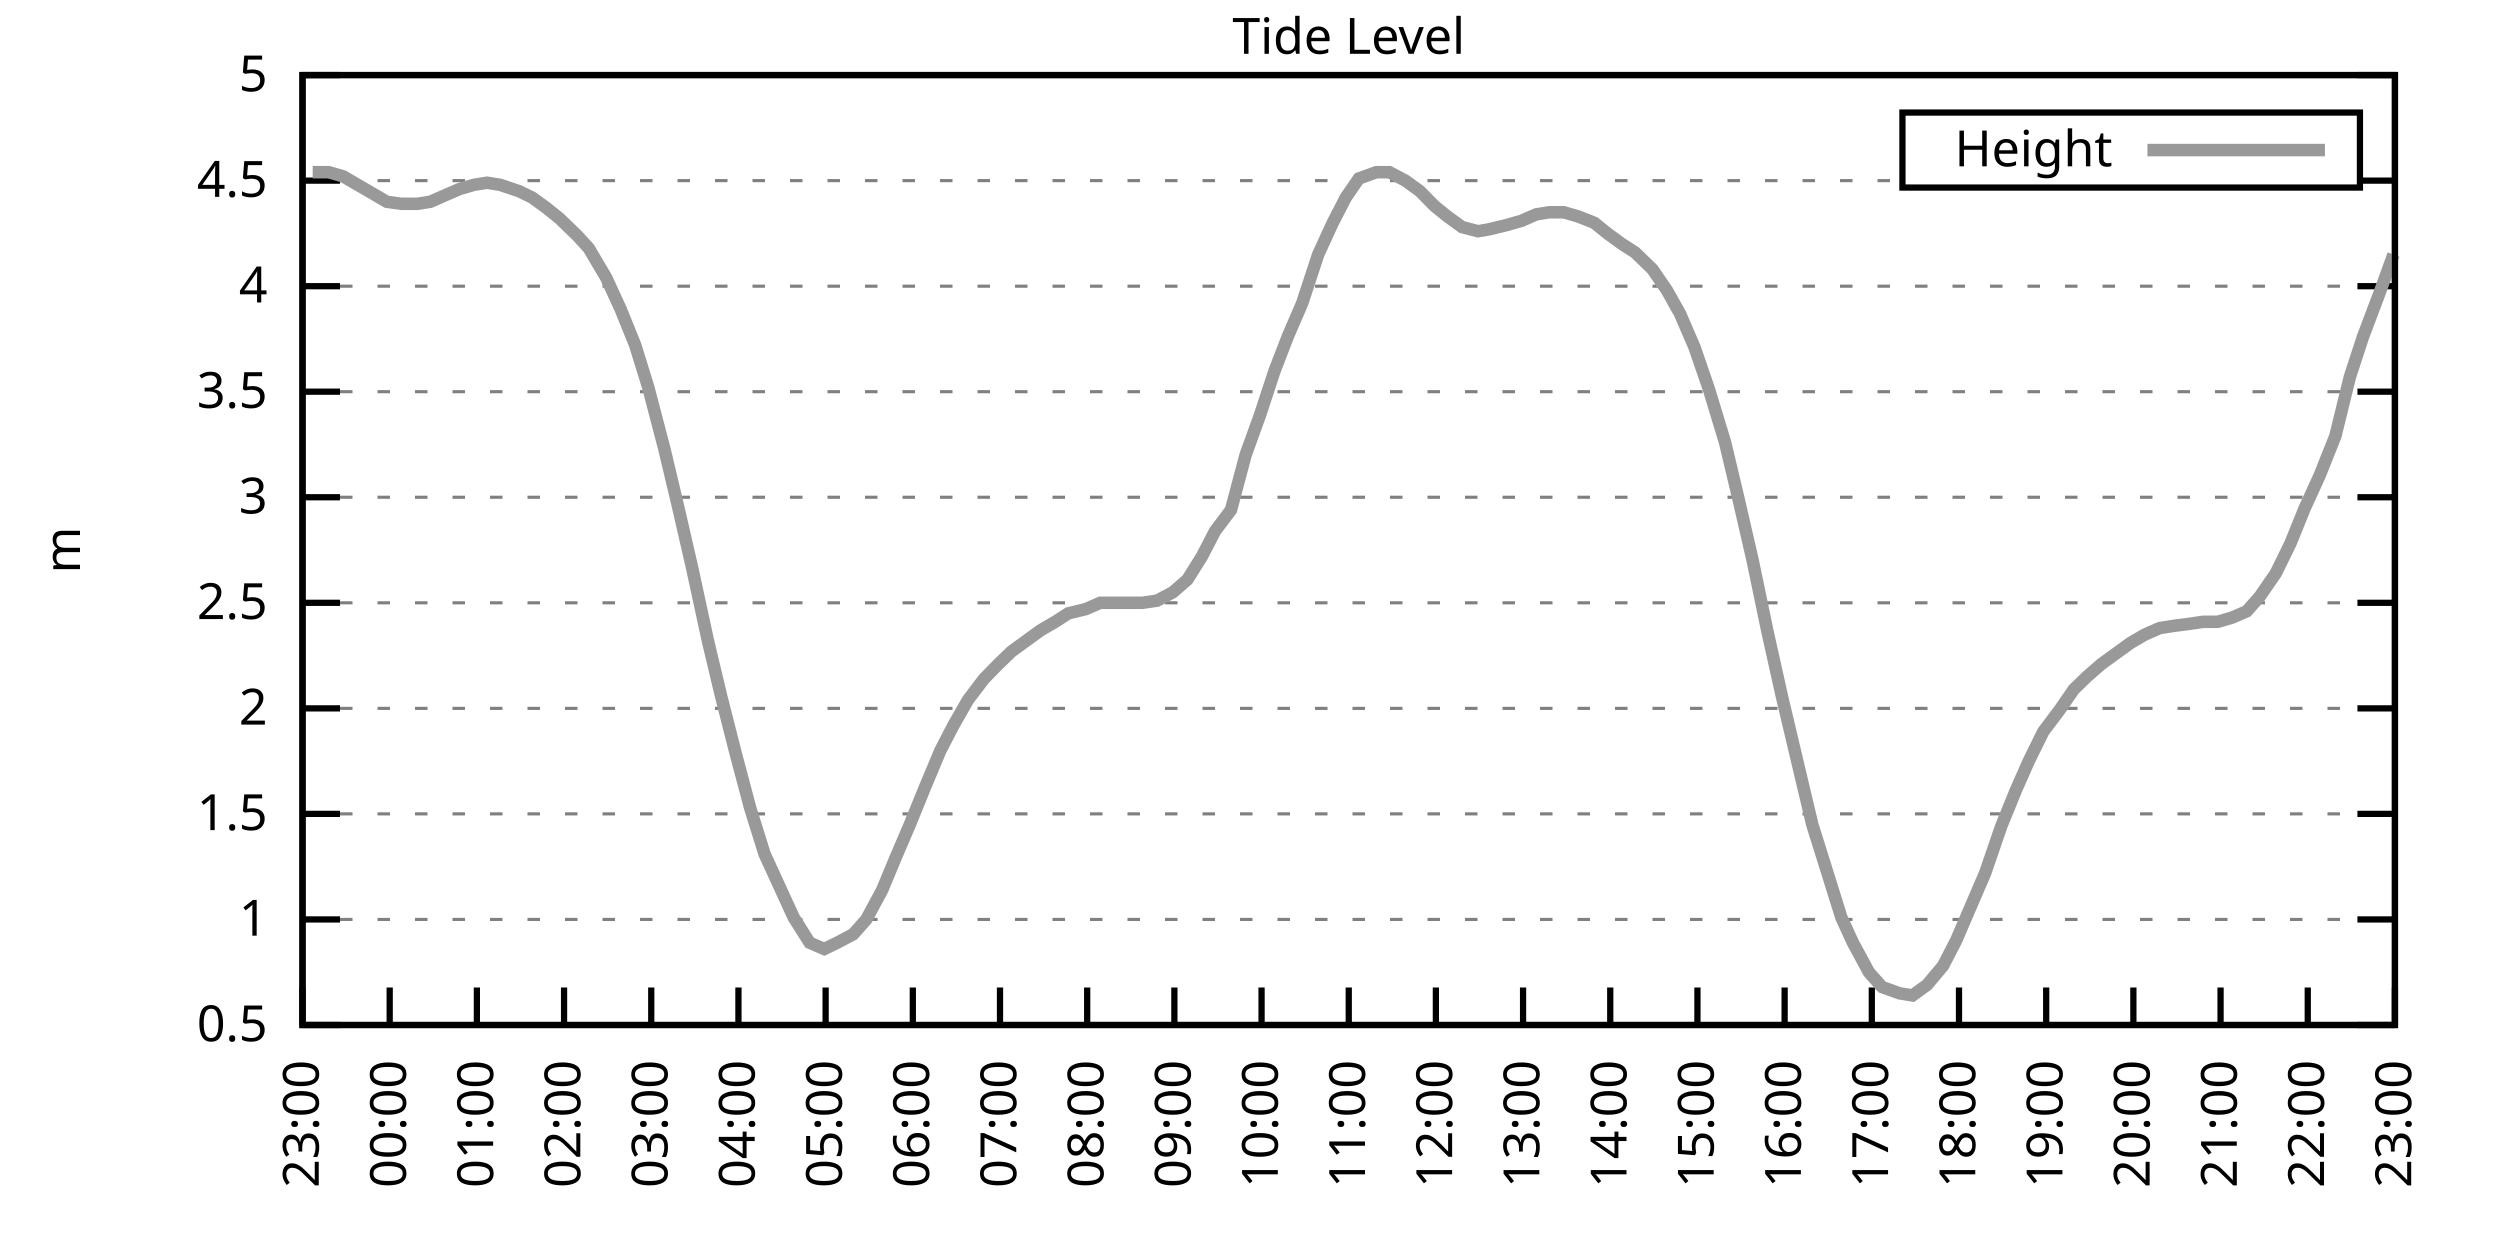
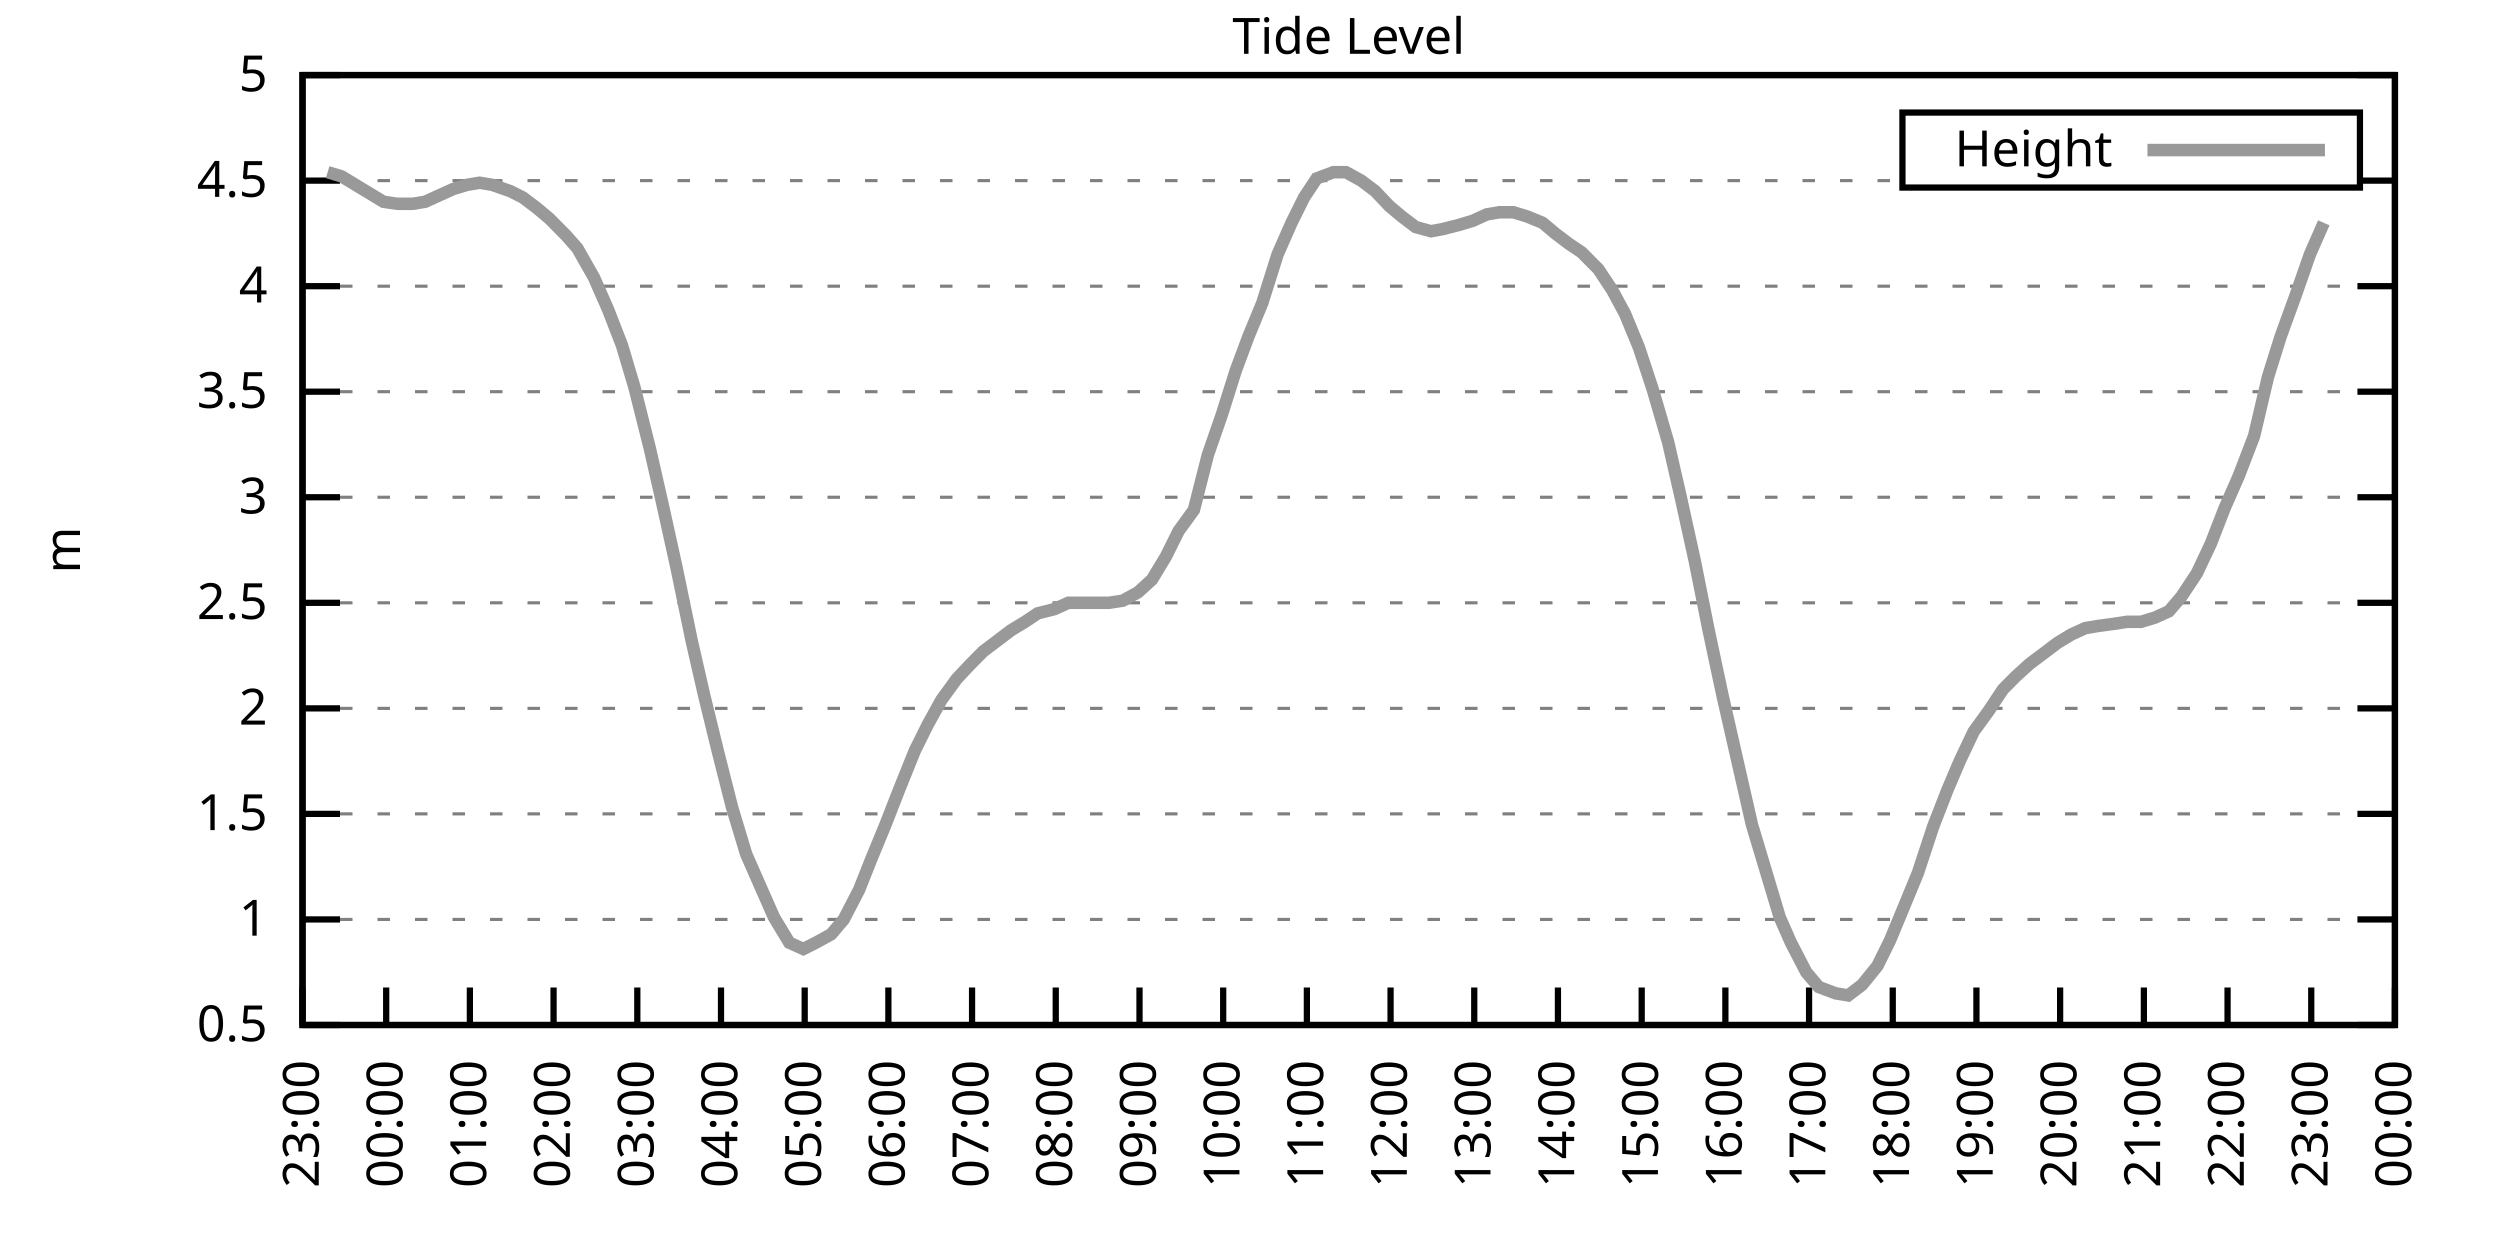
<svg xmlns="http://www.w3.org/2000/svg" xmlns:xlink="http://www.w3.org/1999/xlink" width="400" height="200" viewBox="0 0 400 200">
  <g id="gnuplot_canvas">
    <rect x="0" y="0" width="400" height="200" fill="none" />
    <defs>
      <circle id="gpDot" r="0.5" stroke-width="0.5" stroke="currentColor" />
      <path id="gpPt0" stroke-width="0.333" stroke="currentColor" d="M-1,0 h2 M0,-1 v2" />
      <path id="gpPt1" stroke-width="0.333" stroke="currentColor" d="M-1,-1 L1,1 M1,-1 L-1,1" />
      <path id="gpPt2" stroke-width="0.333" stroke="currentColor" d="M-1,0 L1,0 M0,-1 L0,1 M-1,-1 L1,1 M-1,1 L1,-1" />
      <rect id="gpPt3" stroke-width="0.333" stroke="currentColor" x="-1" y="-1" width="2" height="2" />
      <rect id="gpPt4" stroke-width="0.333" stroke="currentColor" fill="currentColor" x="-1" y="-1" width="2" height="2" />
      <circle id="gpPt5" stroke-width="0.333" stroke="currentColor" cx="0" cy="0" r="1" />
      <use xlink:href="#gpPt5" id="gpPt6" fill="currentColor" stroke="none" />
      <path id="gpPt7" stroke-width="0.333" stroke="currentColor" d="M0,-1.33 L-1.33,0.67 L1.33,0.67 z" />
      <use xlink:href="#gpPt7" id="gpPt8" fill="currentColor" stroke="none" />
      <use xlink:href="#gpPt7" id="gpPt9" stroke="currentColor" transform="rotate(180)" />
      <use xlink:href="#gpPt9" id="gpPt10" fill="currentColor" stroke="none" />
      <use xlink:href="#gpPt3" id="gpPt11" stroke="currentColor" transform="rotate(45)" />
      <use xlink:href="#gpPt11" id="gpPt12" fill="currentColor" stroke="none" />
      <path id="gpPt13" stroke-width="0.333" stroke="currentColor" d="M0,1.330 L1.265,0.411 L0.782,-1.067 L-0.782,-1.076 L-1.265,0.411 z" />
      <use xlink:href="#gpPt13" id="gpPt14" fill="currentColor" stroke="none" />
      <filter id="textbox" filterUnits="objectBoundingBox" x="0" y="0" height="1" width="1">
        <feFlood flood-color="white" flood-opacity="1" result="bgnd" />
        <feComposite in="SourceGraphic" in2="bgnd" operator="atop" />
      </filter>
      <filter id="greybox" filterUnits="objectBoundingBox" x="0" y="0" height="1" width="1">
        <feFlood flood-color="lightgrey" flood-opacity="1" result="grey" />
        <feComposite in="SourceGraphic" in2="grey" operator="atop" />
      </filter>
    </defs>
    <g fill="none" color="white" stroke="currentColor" stroke-width="1.00" stroke-linecap="butt" stroke-linejoin="miter">
</g>
    <g fill="none" color="black" stroke="currentColor" stroke-width="1.00" stroke-linecap="butt" stroke-linejoin="miter">
      <g stroke="none" shape-rendering="crispEdges">
        <polygon fill="rgb(255, 255, 255)" points="48.40,164.00 383.18,164.00 383.18,12.02 48.40,12.02 " />
      </g>
    </g>
    <g fill="none" color="black" stroke="currentColor" stroke-width="1.00" stroke-linecap="butt" stroke-linejoin="miter">
</g>
    <g fill="none" color="black" stroke="black" stroke-width="0.50" stroke-linecap="butt" stroke-linejoin="miter">
</g>
    <g fill="none" color="gray" stroke="currentColor" stroke-width="0.50" stroke-linecap="butt" stroke-linejoin="miter">
      <path stroke="gray" stroke-dasharray="2,4" class="gridline" d="M48.40,164.00 L383.19,164.00  " />
    </g>
    <g fill="none" color="gray" stroke="gray" stroke-width="1.00" stroke-linecap="butt" stroke-linejoin="miter">
</g>
    <g fill="none" color="black" stroke="currentColor" stroke-width="1.00" stroke-linecap="butt" stroke-linejoin="miter">
      <path stroke="black" d="M48.40,164.00 L54.40,164.00 M383.19,164.00 L377.19,164.00  " />
      <g transform="translate(42.80,166.60)" stroke="none" fill="black" font-family="Sans" font-size="8.00" text-anchor="end">
        <text>
          <tspan font-family="Sans"> 0.5</tspan>
        </text>
      </g>
    </g>
    <g fill="none" color="black" stroke="currentColor" stroke-width="1.00" stroke-linecap="butt" stroke-linejoin="miter">
</g>
    <g fill="none" color="black" stroke="black" stroke-width="0.50" stroke-linecap="butt" stroke-linejoin="miter">
</g>
    <g fill="none" color="gray" stroke="currentColor" stroke-width="0.50" stroke-linecap="butt" stroke-linejoin="miter">
      <path stroke="gray" stroke-dasharray="2,4" class="gridline" d="M48.40,147.11 L383.19,147.11  " />
    </g>
    <g fill="none" color="gray" stroke="gray" stroke-width="1.00" stroke-linecap="butt" stroke-linejoin="miter">
</g>
    <g fill="none" color="black" stroke="currentColor" stroke-width="1.00" stroke-linecap="butt" stroke-linejoin="miter">
      <path stroke="black" d="M48.40,147.11 L54.40,147.11 M383.19,147.11 L377.19,147.11  " />
      <g transform="translate(42.80,149.71)" stroke="none" fill="black" font-family="Sans" font-size="8.00" text-anchor="end">
        <text>
          <tspan font-family="Sans"> 1</tspan>
        </text>
      </g>
    </g>
    <g fill="none" color="black" stroke="currentColor" stroke-width="1.00" stroke-linecap="butt" stroke-linejoin="miter">
</g>
    <g fill="none" color="black" stroke="black" stroke-width="0.50" stroke-linecap="butt" stroke-linejoin="miter">
</g>
    <g fill="none" color="gray" stroke="currentColor" stroke-width="0.50" stroke-linecap="butt" stroke-linejoin="miter">
      <path stroke="gray" stroke-dasharray="2,4" class="gridline" d="M48.40,130.22 L383.19,130.22  " />
    </g>
    <g fill="none" color="gray" stroke="gray" stroke-width="1.00" stroke-linecap="butt" stroke-linejoin="miter">
</g>
    <g fill="none" color="black" stroke="currentColor" stroke-width="1.00" stroke-linecap="butt" stroke-linejoin="miter">
      <path stroke="black" d="M48.40,130.22 L54.40,130.22 M383.19,130.22 L377.19,130.22  " />
      <g transform="translate(42.80,132.82)" stroke="none" fill="black" font-family="Sans" font-size="8.00" text-anchor="end">
        <text>
          <tspan font-family="Sans"> 1.5</tspan>
        </text>
      </g>
    </g>
    <g fill="none" color="black" stroke="currentColor" stroke-width="1.00" stroke-linecap="butt" stroke-linejoin="miter">
</g>
    <g fill="none" color="black" stroke="black" stroke-width="0.50" stroke-linecap="butt" stroke-linejoin="miter">
</g>
    <g fill="none" color="gray" stroke="currentColor" stroke-width="0.50" stroke-linecap="butt" stroke-linejoin="miter">
      <path stroke="gray" stroke-dasharray="2,4" class="gridline" d="M48.40,113.34 L383.19,113.34  " />
    </g>
    <g fill="none" color="gray" stroke="gray" stroke-width="1.00" stroke-linecap="butt" stroke-linejoin="miter">
</g>
    <g fill="none" color="black" stroke="currentColor" stroke-width="1.00" stroke-linecap="butt" stroke-linejoin="miter">
      <path stroke="black" d="M48.40,113.34 L54.40,113.34 M383.19,113.34 L377.19,113.34  " />
      <g transform="translate(42.80,115.94)" stroke="none" fill="black" font-family="Sans" font-size="8.00" text-anchor="end">
        <text>
          <tspan font-family="Sans"> 2</tspan>
        </text>
      </g>
    </g>
    <g fill="none" color="black" stroke="currentColor" stroke-width="1.00" stroke-linecap="butt" stroke-linejoin="miter">
</g>
    <g fill="none" color="black" stroke="black" stroke-width="0.50" stroke-linecap="butt" stroke-linejoin="miter">
</g>
    <g fill="none" color="gray" stroke="currentColor" stroke-width="0.50" stroke-linecap="butt" stroke-linejoin="miter">
      <path stroke="gray" stroke-dasharray="2,4" class="gridline" d="M48.40,96.45 L383.19,96.45  " />
    </g>
    <g fill="none" color="gray" stroke="gray" stroke-width="1.00" stroke-linecap="butt" stroke-linejoin="miter">
</g>
    <g fill="none" color="black" stroke="currentColor" stroke-width="1.00" stroke-linecap="butt" stroke-linejoin="miter">
      <path stroke="black" d="M48.40,96.45 L54.40,96.45 M383.19,96.45 L377.19,96.45  " />
      <g transform="translate(42.80,99.05)" stroke="none" fill="black" font-family="Sans" font-size="8.00" text-anchor="end">
        <text>
          <tspan font-family="Sans"> 2.5</tspan>
        </text>
      </g>
    </g>
    <g fill="none" color="black" stroke="currentColor" stroke-width="1.00" stroke-linecap="butt" stroke-linejoin="miter">
</g>
    <g fill="none" color="black" stroke="black" stroke-width="0.50" stroke-linecap="butt" stroke-linejoin="miter">
</g>
    <g fill="none" color="gray" stroke="currentColor" stroke-width="0.50" stroke-linecap="butt" stroke-linejoin="miter">
      <path stroke="gray" stroke-dasharray="2,4" class="gridline" d="M48.40,79.56 L383.19,79.56  " />
    </g>
    <g fill="none" color="gray" stroke="gray" stroke-width="1.00" stroke-linecap="butt" stroke-linejoin="miter">
</g>
    <g fill="none" color="black" stroke="currentColor" stroke-width="1.00" stroke-linecap="butt" stroke-linejoin="miter">
      <path stroke="black" d="M48.40,79.56 L54.40,79.56 M383.19,79.56 L377.19,79.56  " />
      <g transform="translate(42.80,82.16)" stroke="none" fill="black" font-family="Sans" font-size="8.00" text-anchor="end">
        <text>
          <tspan font-family="Sans"> 3</tspan>
        </text>
      </g>
    </g>
    <g fill="none" color="black" stroke="currentColor" stroke-width="1.00" stroke-linecap="butt" stroke-linejoin="miter">
</g>
    <g fill="none" color="black" stroke="black" stroke-width="0.50" stroke-linecap="butt" stroke-linejoin="miter">
</g>
    <g fill="none" color="gray" stroke="currentColor" stroke-width="0.50" stroke-linecap="butt" stroke-linejoin="miter">
      <path stroke="gray" stroke-dasharray="2,4" class="gridline" d="M48.40,62.67 L383.19,62.67  " />
    </g>
    <g fill="none" color="gray" stroke="gray" stroke-width="1.00" stroke-linecap="butt" stroke-linejoin="miter">
</g>
    <g fill="none" color="black" stroke="currentColor" stroke-width="1.00" stroke-linecap="butt" stroke-linejoin="miter">
      <path stroke="black" d="M48.40,62.67 L54.40,62.67 M383.19,62.67 L377.19,62.67  " />
      <g transform="translate(42.80,65.27)" stroke="none" fill="black" font-family="Sans" font-size="8.00" text-anchor="end">
        <text>
          <tspan font-family="Sans"> 3.5</tspan>
        </text>
      </g>
    </g>
    <g fill="none" color="black" stroke="currentColor" stroke-width="1.00" stroke-linecap="butt" stroke-linejoin="miter">
</g>
    <g fill="none" color="black" stroke="black" stroke-width="0.50" stroke-linecap="butt" stroke-linejoin="miter">
</g>
    <g fill="none" color="gray" stroke="currentColor" stroke-width="0.50" stroke-linecap="butt" stroke-linejoin="miter">
      <path stroke="gray" stroke-dasharray="2,4" class="gridline" d="M48.40,45.79 L383.19,45.79  " />
    </g>
    <g fill="none" color="gray" stroke="gray" stroke-width="1.00" stroke-linecap="butt" stroke-linejoin="miter">
</g>
    <g fill="none" color="black" stroke="currentColor" stroke-width="1.00" stroke-linecap="butt" stroke-linejoin="miter">
      <path stroke="black" d="M48.40,45.79 L54.40,45.79 M383.19,45.79 L377.19,45.79  " />
      <g transform="translate(42.80,48.39)" stroke="none" fill="black" font-family="Sans" font-size="8.00" text-anchor="end">
        <text>
          <tspan font-family="Sans"> 4</tspan>
        </text>
      </g>
    </g>
    <g fill="none" color="black" stroke="currentColor" stroke-width="1.00" stroke-linecap="butt" stroke-linejoin="miter">
</g>
    <g fill="none" color="black" stroke="black" stroke-width="0.50" stroke-linecap="butt" stroke-linejoin="miter">
</g>
    <g fill="none" color="gray" stroke="currentColor" stroke-width="0.50" stroke-linecap="butt" stroke-linejoin="miter">
      <path stroke="gray" stroke-dasharray="2,4" class="gridline" d="M48.40,28.90 L304.39,28.90 M377.59,28.90 L383.19,28.90  " />
    </g>
    <g fill="none" color="gray" stroke="gray" stroke-width="1.00" stroke-linecap="butt" stroke-linejoin="miter">
</g>
    <g fill="none" color="black" stroke="currentColor" stroke-width="1.00" stroke-linecap="butt" stroke-linejoin="miter">
      <path stroke="black" d="M48.40,28.90 L54.40,28.90 M383.19,28.90 L377.19,28.90  " />
      <g transform="translate(42.80,31.50)" stroke="none" fill="black" font-family="Sans" font-size="8.00" text-anchor="end">
        <text>
          <tspan font-family="Sans"> 4.5</tspan>
        </text>
      </g>
    </g>
    <g fill="none" color="black" stroke="currentColor" stroke-width="1.00" stroke-linecap="butt" stroke-linejoin="miter">
</g>
    <g fill="none" color="black" stroke="black" stroke-width="0.50" stroke-linecap="butt" stroke-linejoin="miter">
</g>
    <g fill="none" color="gray" stroke="currentColor" stroke-width="0.50" stroke-linecap="butt" stroke-linejoin="miter">
      <path stroke="gray" stroke-dasharray="2,4" class="gridline" d="M48.40,12.01 L383.19,12.01  " />
    </g>
    <g fill="none" color="gray" stroke="gray" stroke-width="1.00" stroke-linecap="butt" stroke-linejoin="miter">
</g>
    <g fill="none" color="black" stroke="currentColor" stroke-width="1.00" stroke-linecap="butt" stroke-linejoin="miter">
      <path stroke="black" d="M48.40,12.01 L54.40,12.01 M383.19,12.01 L377.19,12.01  " />
      <g transform="translate(42.80,14.61)" stroke="none" fill="black" font-family="Sans" font-size="8.00" text-anchor="end">
        <text>
          <tspan font-family="Sans"> 5</tspan>
        </text>
      </g>
    </g>
    <g fill="none" color="black" stroke="currentColor" stroke-width="1.00" stroke-linecap="butt" stroke-linejoin="miter">
      <path stroke="black" d="M48.40,164.00 L48.40,158.00  " />
      <g transform="translate(51.00,169.60) rotate(270.00)" stroke="none" fill="black" font-family="Sans" font-size="8.00" text-anchor="end">
        <text>
          <tspan font-family="Sans">23:00</tspan>
        </text>
      </g>
    </g>
    <g fill="none" color="black" stroke="currentColor" stroke-width="1.00" stroke-linecap="butt" stroke-linejoin="miter">
-       <path stroke="black" d="M62.35,164.00 L62.35,158.00  " />
-       <g transform="translate(64.95,169.60) rotate(270.00)" stroke="none" fill="black" font-family="Sans" font-size="8.00" text-anchor="end">
+       <path stroke="black" d="M61.79,164.00 L61.79,158.00  " />
+       <g transform="translate(64.39,169.60) rotate(270.00)" stroke="none" fill="black" font-family="Sans" font-size="8.00" text-anchor="end">
        <text>
          <tspan font-family="Sans">00:00</tspan>
        </text>
      </g>
    </g>
    <g fill="none" color="black" stroke="currentColor" stroke-width="1.00" stroke-linecap="butt" stroke-linejoin="miter">
-       <path stroke="black" d="M76.30,164.00 L76.30,158.00  " />
-       <g transform="translate(78.90,169.60) rotate(270.00)" stroke="none" fill="black" font-family="Sans" font-size="8.00" text-anchor="end">
+       <path stroke="black" d="M75.18,164.00 L75.18,158.00  " />
+       <g transform="translate(77.78,169.60) rotate(270.00)" stroke="none" fill="black" font-family="Sans" font-size="8.00" text-anchor="end">
        <text>
          <tspan font-family="Sans">01:00</tspan>
        </text>
      </g>
    </g>
    <g fill="none" color="black" stroke="currentColor" stroke-width="1.00" stroke-linecap="butt" stroke-linejoin="miter">
-       <path stroke="black" d="M90.25,164.00 L90.25,158.00  " />
-       <g transform="translate(92.85,169.60) rotate(270.00)" stroke="none" fill="black" font-family="Sans" font-size="8.00" text-anchor="end">
+       <path stroke="black" d="M88.57,164.00 L88.57,158.00  " />
+       <g transform="translate(91.17,169.60) rotate(270.00)" stroke="none" fill="black" font-family="Sans" font-size="8.00" text-anchor="end">
        <text>
          <tspan font-family="Sans">02:00</tspan>
        </text>
      </g>
    </g>
    <g fill="none" color="black" stroke="currentColor" stroke-width="1.00" stroke-linecap="butt" stroke-linejoin="miter">
-       <path stroke="black" d="M104.20,164.00 L104.20,158.00  " />
-       <g transform="translate(106.80,169.60) rotate(270.00)" stroke="none" fill="black" font-family="Sans" font-size="8.00" text-anchor="end">
+       <path stroke="black" d="M101.97,164.00 L101.97,158.00  " />
+       <g transform="translate(104.57,169.60) rotate(270.00)" stroke="none" fill="black" font-family="Sans" font-size="8.00" text-anchor="end">
        <text>
          <tspan font-family="Sans">03:00</tspan>
        </text>
      </g>
    </g>
    <g fill="none" color="black" stroke="currentColor" stroke-width="1.00" stroke-linecap="butt" stroke-linejoin="miter">
-       <path stroke="black" d="M118.15,164.00 L118.15,158.00  " />
-       <g transform="translate(120.75,169.60) rotate(270.00)" stroke="none" fill="black" font-family="Sans" font-size="8.00" text-anchor="end">
+       <path stroke="black" d="M115.36,164.00 L115.36,158.00  " />
+       <g transform="translate(117.96,169.60) rotate(270.00)" stroke="none" fill="black" font-family="Sans" font-size="8.00" text-anchor="end">
        <text>
          <tspan font-family="Sans">04:00</tspan>
        </text>
      </g>
    </g>
    <g fill="none" color="black" stroke="currentColor" stroke-width="1.00" stroke-linecap="butt" stroke-linejoin="miter">
-       <path stroke="black" d="M132.10,164.00 L132.10,158.00  " />
-       <g transform="translate(134.70,169.60) rotate(270.00)" stroke="none" fill="black" font-family="Sans" font-size="8.00" text-anchor="end">
+       <path stroke="black" d="M128.75,164.00 L128.75,158.00  " />
+       <g transform="translate(131.35,169.60) rotate(270.00)" stroke="none" fill="black" font-family="Sans" font-size="8.00" text-anchor="end">
        <text>
          <tspan font-family="Sans">05:00</tspan>
        </text>
      </g>
    </g>
    <g fill="none" color="black" stroke="currentColor" stroke-width="1.00" stroke-linecap="butt" stroke-linejoin="miter">
-       <path stroke="black" d="M146.05,164.00 L146.05,158.00  " />
-       <g transform="translate(148.65,169.60) rotate(270.00)" stroke="none" fill="black" font-family="Sans" font-size="8.00" text-anchor="end">
+       <path stroke="black" d="M142.14,164.00 L142.14,158.00  " />
+       <g transform="translate(144.74,169.60) rotate(270.00)" stroke="none" fill="black" font-family="Sans" font-size="8.00" text-anchor="end">
        <text>
          <tspan font-family="Sans">06:00</tspan>
        </text>
      </g>
    </g>
    <g fill="none" color="black" stroke="currentColor" stroke-width="1.00" stroke-linecap="butt" stroke-linejoin="miter">
-       <path stroke="black" d="M160.00,164.00 L160.00,158.00  " />
-       <g transform="translate(162.60,169.60) rotate(270.00)" stroke="none" fill="black" font-family="Sans" font-size="8.00" text-anchor="end">
+       <path stroke="black" d="M155.53,164.00 L155.53,158.00  " />
+       <g transform="translate(158.13,169.60) rotate(270.00)" stroke="none" fill="black" font-family="Sans" font-size="8.00" text-anchor="end">
        <text>
          <tspan font-family="Sans">07:00</tspan>
        </text>
      </g>
    </g>
    <g fill="none" color="black" stroke="currentColor" stroke-width="1.00" stroke-linecap="butt" stroke-linejoin="miter">
-       <path stroke="black" d="M173.95,164.00 L173.95,158.00  " />
-       <g transform="translate(176.55,169.60) rotate(270.00)" stroke="none" fill="black" font-family="Sans" font-size="8.00" text-anchor="end">
+       <path stroke="black" d="M168.92,164.00 L168.92,158.00  " />
+       <g transform="translate(171.52,169.60) rotate(270.00)" stroke="none" fill="black" font-family="Sans" font-size="8.00" text-anchor="end">
        <text>
          <tspan font-family="Sans">08:00</tspan>
        </text>
      </g>
    </g>
    <g fill="none" color="black" stroke="currentColor" stroke-width="1.00" stroke-linecap="butt" stroke-linejoin="miter">
-       <path stroke="black" d="M187.90,164.00 L187.90,158.00  " />
-       <g transform="translate(190.50,169.60) rotate(270.00)" stroke="none" fill="black" font-family="Sans" font-size="8.00" text-anchor="end">
+       <path stroke="black" d="M182.32,164.00 L182.32,158.00  " />
+       <g transform="translate(184.92,169.60) rotate(270.00)" stroke="none" fill="black" font-family="Sans" font-size="8.00" text-anchor="end">
        <text>
          <tspan font-family="Sans">09:00</tspan>
        </text>
      </g>
    </g>
    <g fill="none" color="black" stroke="currentColor" stroke-width="1.00" stroke-linecap="butt" stroke-linejoin="miter">
-       <path stroke="black" d="M201.85,164.00 L201.85,158.00  " />
-       <g transform="translate(204.45,169.60) rotate(270.00)" stroke="none" fill="black" font-family="Sans" font-size="8.00" text-anchor="end">
+       <path stroke="black" d="M195.71,164.00 L195.71,158.00  " />
+       <g transform="translate(198.31,169.60) rotate(270.00)" stroke="none" fill="black" font-family="Sans" font-size="8.00" text-anchor="end">
        <text>
          <tspan font-family="Sans">10:00</tspan>
        </text>
      </g>
    </g>
    <g fill="none" color="black" stroke="currentColor" stroke-width="1.00" stroke-linecap="butt" stroke-linejoin="miter">
-       <path stroke="black" d="M215.80,164.00 L215.80,158.00  " />
-       <g transform="translate(218.40,169.60) rotate(270.00)" stroke="none" fill="black" font-family="Sans" font-size="8.00" text-anchor="end">
+       <path stroke="black" d="M209.10,164.00 L209.10,158.00  " />
+       <g transform="translate(211.70,169.60) rotate(270.00)" stroke="none" fill="black" font-family="Sans" font-size="8.00" text-anchor="end">
        <text>
          <tspan font-family="Sans">11:00</tspan>
        </text>
      </g>
    </g>
    <g fill="none" color="black" stroke="currentColor" stroke-width="1.00" stroke-linecap="butt" stroke-linejoin="miter">
-       <path stroke="black" d="M229.74,164.00 L229.74,158.00  " />
-       <g transform="translate(232.34,169.60) rotate(270.00)" stroke="none" fill="black" font-family="Sans" font-size="8.00" text-anchor="end">
+       <path stroke="black" d="M222.49,164.00 L222.49,158.00  " />
+       <g transform="translate(225.09,169.60) rotate(270.00)" stroke="none" fill="black" font-family="Sans" font-size="8.00" text-anchor="end">
        <text>
          <tspan font-family="Sans">12:00</tspan>
        </text>
      </g>
    </g>
    <g fill="none" color="black" stroke="currentColor" stroke-width="1.00" stroke-linecap="butt" stroke-linejoin="miter">
-       <path stroke="black" d="M243.69,164.00 L243.69,158.00  " />
-       <g transform="translate(246.29,169.60) rotate(270.00)" stroke="none" fill="black" font-family="Sans" font-size="8.00" text-anchor="end">
+       <path stroke="black" d="M235.88,164.00 L235.88,158.00  " />
+       <g transform="translate(238.48,169.60) rotate(270.00)" stroke="none" fill="black" font-family="Sans" font-size="8.00" text-anchor="end">
        <text>
          <tspan font-family="Sans">13:00</tspan>
        </text>
      </g>
    </g>
    <g fill="none" color="black" stroke="currentColor" stroke-width="1.00" stroke-linecap="butt" stroke-linejoin="miter">
-       <path stroke="black" d="M257.64,164.00 L257.64,158.00  " />
-       <g transform="translate(260.24,169.60) rotate(270.00)" stroke="none" fill="black" font-family="Sans" font-size="8.00" text-anchor="end">
+       <path stroke="black" d="M249.27,164.00 L249.27,158.00  " />
+       <g transform="translate(251.87,169.60) rotate(270.00)" stroke="none" fill="black" font-family="Sans" font-size="8.00" text-anchor="end">
        <text>
          <tspan font-family="Sans">14:00</tspan>
        </text>
      </g>
    </g>
    <g fill="none" color="black" stroke="currentColor" stroke-width="1.00" stroke-linecap="butt" stroke-linejoin="miter">
-       <path stroke="black" d="M271.59,164.00 L271.59,158.00  " />
-       <g transform="translate(274.19,169.60) rotate(270.00)" stroke="none" fill="black" font-family="Sans" font-size="8.00" text-anchor="end">
+       <path stroke="black" d="M262.67,164.00 L262.67,158.00  " />
+       <g transform="translate(265.27,169.60) rotate(270.00)" stroke="none" fill="black" font-family="Sans" font-size="8.00" text-anchor="end">
        <text>
          <tspan font-family="Sans">15:00</tspan>
        </text>
      </g>
    </g>
    <g fill="none" color="black" stroke="currentColor" stroke-width="1.00" stroke-linecap="butt" stroke-linejoin="miter">
-       <path stroke="black" d="M285.54,164.00 L285.54,158.00  " />
-       <g transform="translate(288.14,169.60) rotate(270.00)" stroke="none" fill="black" font-family="Sans" font-size="8.00" text-anchor="end">
+       <path stroke="black" d="M276.06,164.00 L276.06,158.00  " />
+       <g transform="translate(278.66,169.60) rotate(270.00)" stroke="none" fill="black" font-family="Sans" font-size="8.00" text-anchor="end">
        <text>
          <tspan font-family="Sans">16:00</tspan>
        </text>
      </g>
    </g>
    <g fill="none" color="black" stroke="currentColor" stroke-width="1.00" stroke-linecap="butt" stroke-linejoin="miter">
-       <path stroke="black" d="M299.49,164.00 L299.49,158.00  " />
-       <g transform="translate(302.09,169.60) rotate(270.00)" stroke="none" fill="black" font-family="Sans" font-size="8.00" text-anchor="end">
+       <path stroke="black" d="M289.45,164.00 L289.45,158.00  " />
+       <g transform="translate(292.05,169.60) rotate(270.00)" stroke="none" fill="black" font-family="Sans" font-size="8.00" text-anchor="end">
        <text>
          <tspan font-family="Sans">17:00</tspan>
        </text>
      </g>
    </g>
    <g fill="none" color="black" stroke="currentColor" stroke-width="1.00" stroke-linecap="butt" stroke-linejoin="miter">
-       <path stroke="black" d="M313.44,164.00 L313.44,158.00  " />
-       <g transform="translate(316.04,169.60) rotate(270.00)" stroke="none" fill="black" font-family="Sans" font-size="8.00" text-anchor="end">
+       <path stroke="black" d="M302.84,164.00 L302.84,158.00  " />
+       <g transform="translate(305.44,169.60) rotate(270.00)" stroke="none" fill="black" font-family="Sans" font-size="8.00" text-anchor="end">
        <text>
          <tspan font-family="Sans">18:00</tspan>
        </text>
      </g>
    </g>
    <g fill="none" color="black" stroke="currentColor" stroke-width="1.00" stroke-linecap="butt" stroke-linejoin="miter">
-       <path stroke="black" d="M327.39,164.00 L327.39,158.00  " />
-       <g transform="translate(329.99,169.60) rotate(270.00)" stroke="none" fill="black" font-family="Sans" font-size="8.00" text-anchor="end">
+       <path stroke="black" d="M316.23,164.00 L316.23,158.00  " />
+       <g transform="translate(318.83,169.60) rotate(270.00)" stroke="none" fill="black" font-family="Sans" font-size="8.00" text-anchor="end">
        <text>
          <tspan font-family="Sans">19:00</tspan>
        </text>
      </g>
    </g>
    <g fill="none" color="black" stroke="currentColor" stroke-width="1.00" stroke-linecap="butt" stroke-linejoin="miter">
-       <path stroke="black" d="M341.34,164.00 L341.34,158.00  " />
-       <g transform="translate(343.94,169.60) rotate(270.00)" stroke="none" fill="black" font-family="Sans" font-size="8.00" text-anchor="end">
+       <path stroke="black" d="M329.62,164.00 L329.62,158.00  " />
+       <g transform="translate(332.22,169.60) rotate(270.00)" stroke="none" fill="black" font-family="Sans" font-size="8.00" text-anchor="end">
        <text>
          <tspan font-family="Sans">20:00</tspan>
        </text>
      </g>
    </g>
    <g fill="none" color="black" stroke="currentColor" stroke-width="1.00" stroke-linecap="butt" stroke-linejoin="miter">
-       <path stroke="black" d="M355.29,164.00 L355.29,158.00  " />
-       <g transform="translate(357.89,169.60) rotate(270.00)" stroke="none" fill="black" font-family="Sans" font-size="8.00" text-anchor="end">
+       <path stroke="black" d="M343.02,164.00 L343.02,158.00  " />
+       <g transform="translate(345.62,169.60) rotate(270.00)" stroke="none" fill="black" font-family="Sans" font-size="8.00" text-anchor="end">
        <text>
          <tspan font-family="Sans">21:00</tspan>
        </text>
      </g>
    </g>
    <g fill="none" color="black" stroke="currentColor" stroke-width="1.00" stroke-linecap="butt" stroke-linejoin="miter">
-       <path stroke="black" d="M369.24,164.00 L369.24,158.00  " />
-       <g transform="translate(371.84,169.60) rotate(270.00)" stroke="none" fill="black" font-family="Sans" font-size="8.00" text-anchor="end">
+       <path stroke="black" d="M356.41,164.00 L356.41,158.00  " />
+       <g transform="translate(359.01,169.60) rotate(270.00)" stroke="none" fill="black" font-family="Sans" font-size="8.00" text-anchor="end">
        <text>
          <tspan font-family="Sans">22:00</tspan>
+         </text>
+       </g>
+     </g>
+     <g fill="none" color="black" stroke="currentColor" stroke-width="1.00" stroke-linecap="butt" stroke-linejoin="miter">
+       <path stroke="black" d="M369.80,164.00 L369.80,158.00  " />
+       <g transform="translate(372.40,169.60) rotate(270.00)" stroke="none" fill="black" font-family="Sans" font-size="8.00" text-anchor="end">
+         <text>
+           <tspan font-family="Sans">23:00</tspan>
        </text>
      </g>
    </g>
    <g fill="none" color="black" stroke="currentColor" stroke-width="1.00" stroke-linecap="butt" stroke-linejoin="miter">
      <path stroke="black" d="M383.19,164.00 L383.19,158.00  " />
      <g transform="translate(385.79,169.60) rotate(270.00)" stroke="none" fill="black" font-family="Sans" font-size="8.00" text-anchor="end">
        <text>
-           <tspan font-family="Sans">23:00</tspan>
+           <tspan font-family="Sans">00:00</tspan>
        </text>
      </g>
    </g>
    <g fill="none" color="black" stroke="currentColor" stroke-width="1.00" stroke-linecap="butt" stroke-linejoin="miter">
</g>
    <g fill="none" color="black" stroke="currentColor" stroke-width="1.00" stroke-linecap="butt" stroke-linejoin="miter">
      <path stroke="black" d="M48.40,12.01 L48.40,164.00 L383.19,164.00 L383.19,12.01 L48.40,12.01 Z  " />
    </g>
    <g fill="none" color="black" stroke="currentColor" stroke-width="1.00" stroke-linecap="butt" stroke-linejoin="miter">
</g>
    <g fill="none" color="black" stroke="currentColor" stroke-width="1.00" stroke-linecap="butt" stroke-linejoin="miter">
      <path stroke="black" d="M304.39,30.01 L304.39,18.01 L377.59,18.01 L377.59,30.01 L304.39,30.01 Z  " />
    </g>
    <g id="Tide_level_plot_1">
      <g fill="none" color="white" stroke="black" stroke-width="2.00" stroke-linecap="butt" stroke-linejoin="miter">
</g>
      <g fill="none" color="black" stroke="currentColor" stroke-width="2.00" stroke-linecap="butt" stroke-linejoin="miter">
        <g transform="translate(337.99,26.61)" stroke="none" fill="black" font-family="Sans" font-size="8.00" text-anchor="end">
          <text>
            <tspan font-family="Sans">Height</tspan>
          </text>
        </g>
      </g>
      <g fill="none" color="black" stroke="currentColor" stroke-width="2.00" stroke-linecap="butt" stroke-linejoin="miter">
-         <path stroke="rgb(153, 153, 153)" d="M343.59,24.01 L371.99,24.01 M50.03,27.55 L52.58,27.55 L54.91,28.22 L57.23,29.57 L59.56,30.92 L61.88,32.28   L64.21,32.61 L66.77,32.61 L68.86,32.28 L71.18,31.26 L73.51,30.25 L75.83,29.57 L77.93,29.24 L80.02,29.57   L83.04,30.59 L85.13,31.60 L87.46,33.29 L89.55,34.98 L92.34,37.68 L94.20,39.71 L96.99,44.43 L99.32,49.50   L101.64,55.24 L103.73,62.00 L106.29,71.79 L108.38,80.57 L110.71,90.71 L113.27,102.53 L115.36,111.31 L117.68,120.43   L120.01,129.21 L122.33,136.64 L124.66,141.71 L126.98,146.77 L129.54,150.83 L131.87,151.84 L133.96,150.83 L136.51,149.48   L138.61,147.11 L141.16,142.38 L143.26,137.32 L145.58,131.91 L147.91,126.17 L150.46,120.09 L152.56,116.04 L154.88,111.99   L157.44,108.61 L159.76,106.24 L161.86,104.22 L164.18,102.53 L166.51,100.84 L168.83,99.49 L170.92,98.14 L173.71,97.46   L176.04,96.45 L178.13,96.45 L180.69,96.45 L182.78,96.45 L185.11,96.11 L187.66,94.76 L189.99,92.73 L192.31,89.02   L194.41,84.97 L196.96,81.59 L199.29,72.81 L201.61,66.39 L203.94,59.30 L206.03,53.89 L208.36,48.49 L210.91,40.72   L213.24,35.65 L215.33,31.60 L217.42,28.56 L220.21,27.55 L222.30,27.55 L224.86,28.90 L227.19,30.59 L229.51,32.95   L231.60,34.64 L233.93,36.33 L236.49,37.00 L238.35,36.67 L241.14,35.99 L243.46,35.32 L245.79,34.30 L247.88,33.96   L250.20,33.96 L252.53,34.64 L255.09,35.65 L257.18,37.34 L259.50,39.03 L261.60,40.38 L264.39,43.08 L266.71,46.46   L268.80,50.18 L271.13,55.58 L273.45,62.34 L276.01,70.78 L278.10,79.56 L280.43,89.69 L282.75,100.84 L285.08,111.31   L287.64,122.12 L289.96,131.91 L292.29,139.34 L294.61,146.77 L296.47,150.83 L299.03,155.56 L301.12,157.92 L303.91,158.93   L306.00,159.27 L308.33,157.58 L310.88,154.54 L312.98,150.49 L315.30,145.09 L317.63,139.68 L320.18,132.25 L322.51,126.51   L324.60,121.78 L326.93,117.05 L329.48,113.67 L331.81,110.30 L333.90,108.27 L336.23,106.24 L338.55,104.56 L340.88,102.87   L343.20,101.52 L345.53,100.50 L347.62,100.16 L350.18,99.83 L352.50,99.49 L354.83,99.49 L357.15,98.81 L359.48,97.80   L361.57,95.44 L364.13,91.72 L366.45,86.99 L368.78,81.25 L371.10,76.18 L373.66,69.77 L375.98,60.31 L378.08,53.89   L380.63,47.14 L382.96,40.72  " />
+         <path stroke="rgb(153, 153, 153)" d="M343.59,24.01 L371.99,24.01 M52.42,27.55 L54.65,28.22 L56.88,29.57 L59.11,30.92 L61.35,32.28 L63.58,32.61   L66.03,32.61 L68.04,32.28 L70.27,31.26 L72.50,30.25 L74.74,29.57 L76.75,29.24 L78.75,29.57 L81.66,30.59   L83.66,31.60 L85.90,33.29 L87.91,34.98 L90.58,37.68 L92.37,39.71 L95.05,44.43 L97.28,49.50 L99.51,55.24   L101.52,62.00 L103.98,71.79 L105.98,80.57 L108.22,90.71 L110.67,102.53 L112.68,111.31 L114.91,120.43 L117.14,129.21   L119.38,136.64 L121.61,141.71 L123.84,146.77 L126.29,150.83 L128.53,151.84 L130.54,150.83 L132.99,149.48 L135.00,147.11   L137.45,142.38 L139.46,137.32 L141.69,131.91 L143.93,126.17 L146.38,120.09 L148.39,116.04 L150.62,111.99 L153.08,108.61   L155.31,106.24 L157.32,104.22 L159.55,102.53 L161.78,100.84 L164.01,99.49 L166.02,98.14 L168.70,97.46 L170.93,96.45   L172.94,96.45 L175.40,96.45 L177.41,96.45 L179.64,96.11 L182.09,94.76 L184.32,92.73 L186.56,89.02 L188.57,84.97   L191.02,81.59 L193.25,72.81 L195.48,66.39 L197.72,59.30 L199.73,53.89 L201.96,48.49 L204.41,40.72 L206.64,35.65   L208.65,31.60 L210.66,28.56 L213.34,27.55 L215.35,27.55 L217.80,28.90 L220.04,30.59 L222.27,32.95 L224.28,34.64   L226.51,36.33 L228.96,37.00 L230.75,36.67 L233.43,35.99 L235.66,35.32 L237.89,34.30 L239.90,33.96 L242.13,33.96   L244.36,34.64 L246.82,35.65 L248.83,37.34 L251.06,39.03 L253.07,40.38 L255.75,43.08 L257.98,46.46 L259.99,50.18   L262.22,55.58 L264.45,62.34 L266.91,70.78 L268.92,79.56 L271.15,89.69 L273.38,100.84 L275.61,111.31 L278.07,122.12   L280.30,131.91 L282.53,139.34 L284.76,146.77 L286.55,150.83 L289.00,155.56 L291.01,157.92 L293.69,158.93 L295.70,159.27   L297.93,157.58 L300.39,154.54 L302.39,150.49 L304.63,145.09 L306.86,139.68 L309.31,132.25 L311.54,126.51 L313.55,121.78   L315.79,117.05 L318.24,113.67 L320.47,110.30 L322.48,108.27 L324.71,106.24 L326.95,104.56 L329.18,102.87 L331.41,101.52   L333.64,100.50 L335.65,100.16 L338.10,99.83 L340.34,99.49 L342.57,99.49 L344.80,98.81 L347.03,97.80 L349.04,95.44   L351.50,91.72 L353.73,86.99 L355.96,81.25 L358.19,76.18 L360.65,69.77 L362.88,60.31 L364.89,53.89 L367.34,47.14   L369.58,40.72 L371.81,35.65  " />
      </g>
    </g>
    <g fill="none" color="black" stroke="currentColor" stroke-width="2.00" stroke-linecap="butt" stroke-linejoin="miter">
</g>
    <g fill="none" color="black" stroke="black" stroke-width="1.00" stroke-linecap="butt" stroke-linejoin="miter">
</g>
    <g fill="none" color="black" stroke="currentColor" stroke-width="1.00" stroke-linecap="butt" stroke-linejoin="miter">
      <path stroke="black" d="M48.40,12.01 L48.40,164.00 L383.19,164.00 L383.19,12.01 L48.40,12.01 Z  " />
      <g transform="translate(12.80,88.01) rotate(270.00)" stroke="none" fill="black" font-family="Sans" font-size="8.00" text-anchor="middle">
        <text>
          <tspan font-family="Sans">m</tspan>
        </text>
      </g>
    </g>
    <g fill="none" color="black" stroke="currentColor" stroke-width="1.00" stroke-linecap="butt" stroke-linejoin="miter">
</g>
    <g fill="none" color="black" stroke="currentColor" stroke-width="1.00" stroke-linecap="butt" stroke-linejoin="miter">
      <g transform="translate(215.79,8.61)" stroke="none" fill="black" font-family="Sans" font-size="8.00" text-anchor="middle">
        <text>
          <tspan font-family="Sans">Tide Level</tspan>
        </text>
      </g>
    </g>
    <g fill="none" color="black" stroke="currentColor" stroke-width="1.00" stroke-linecap="butt" stroke-linejoin="miter">
</g>
  </g>
</svg>
